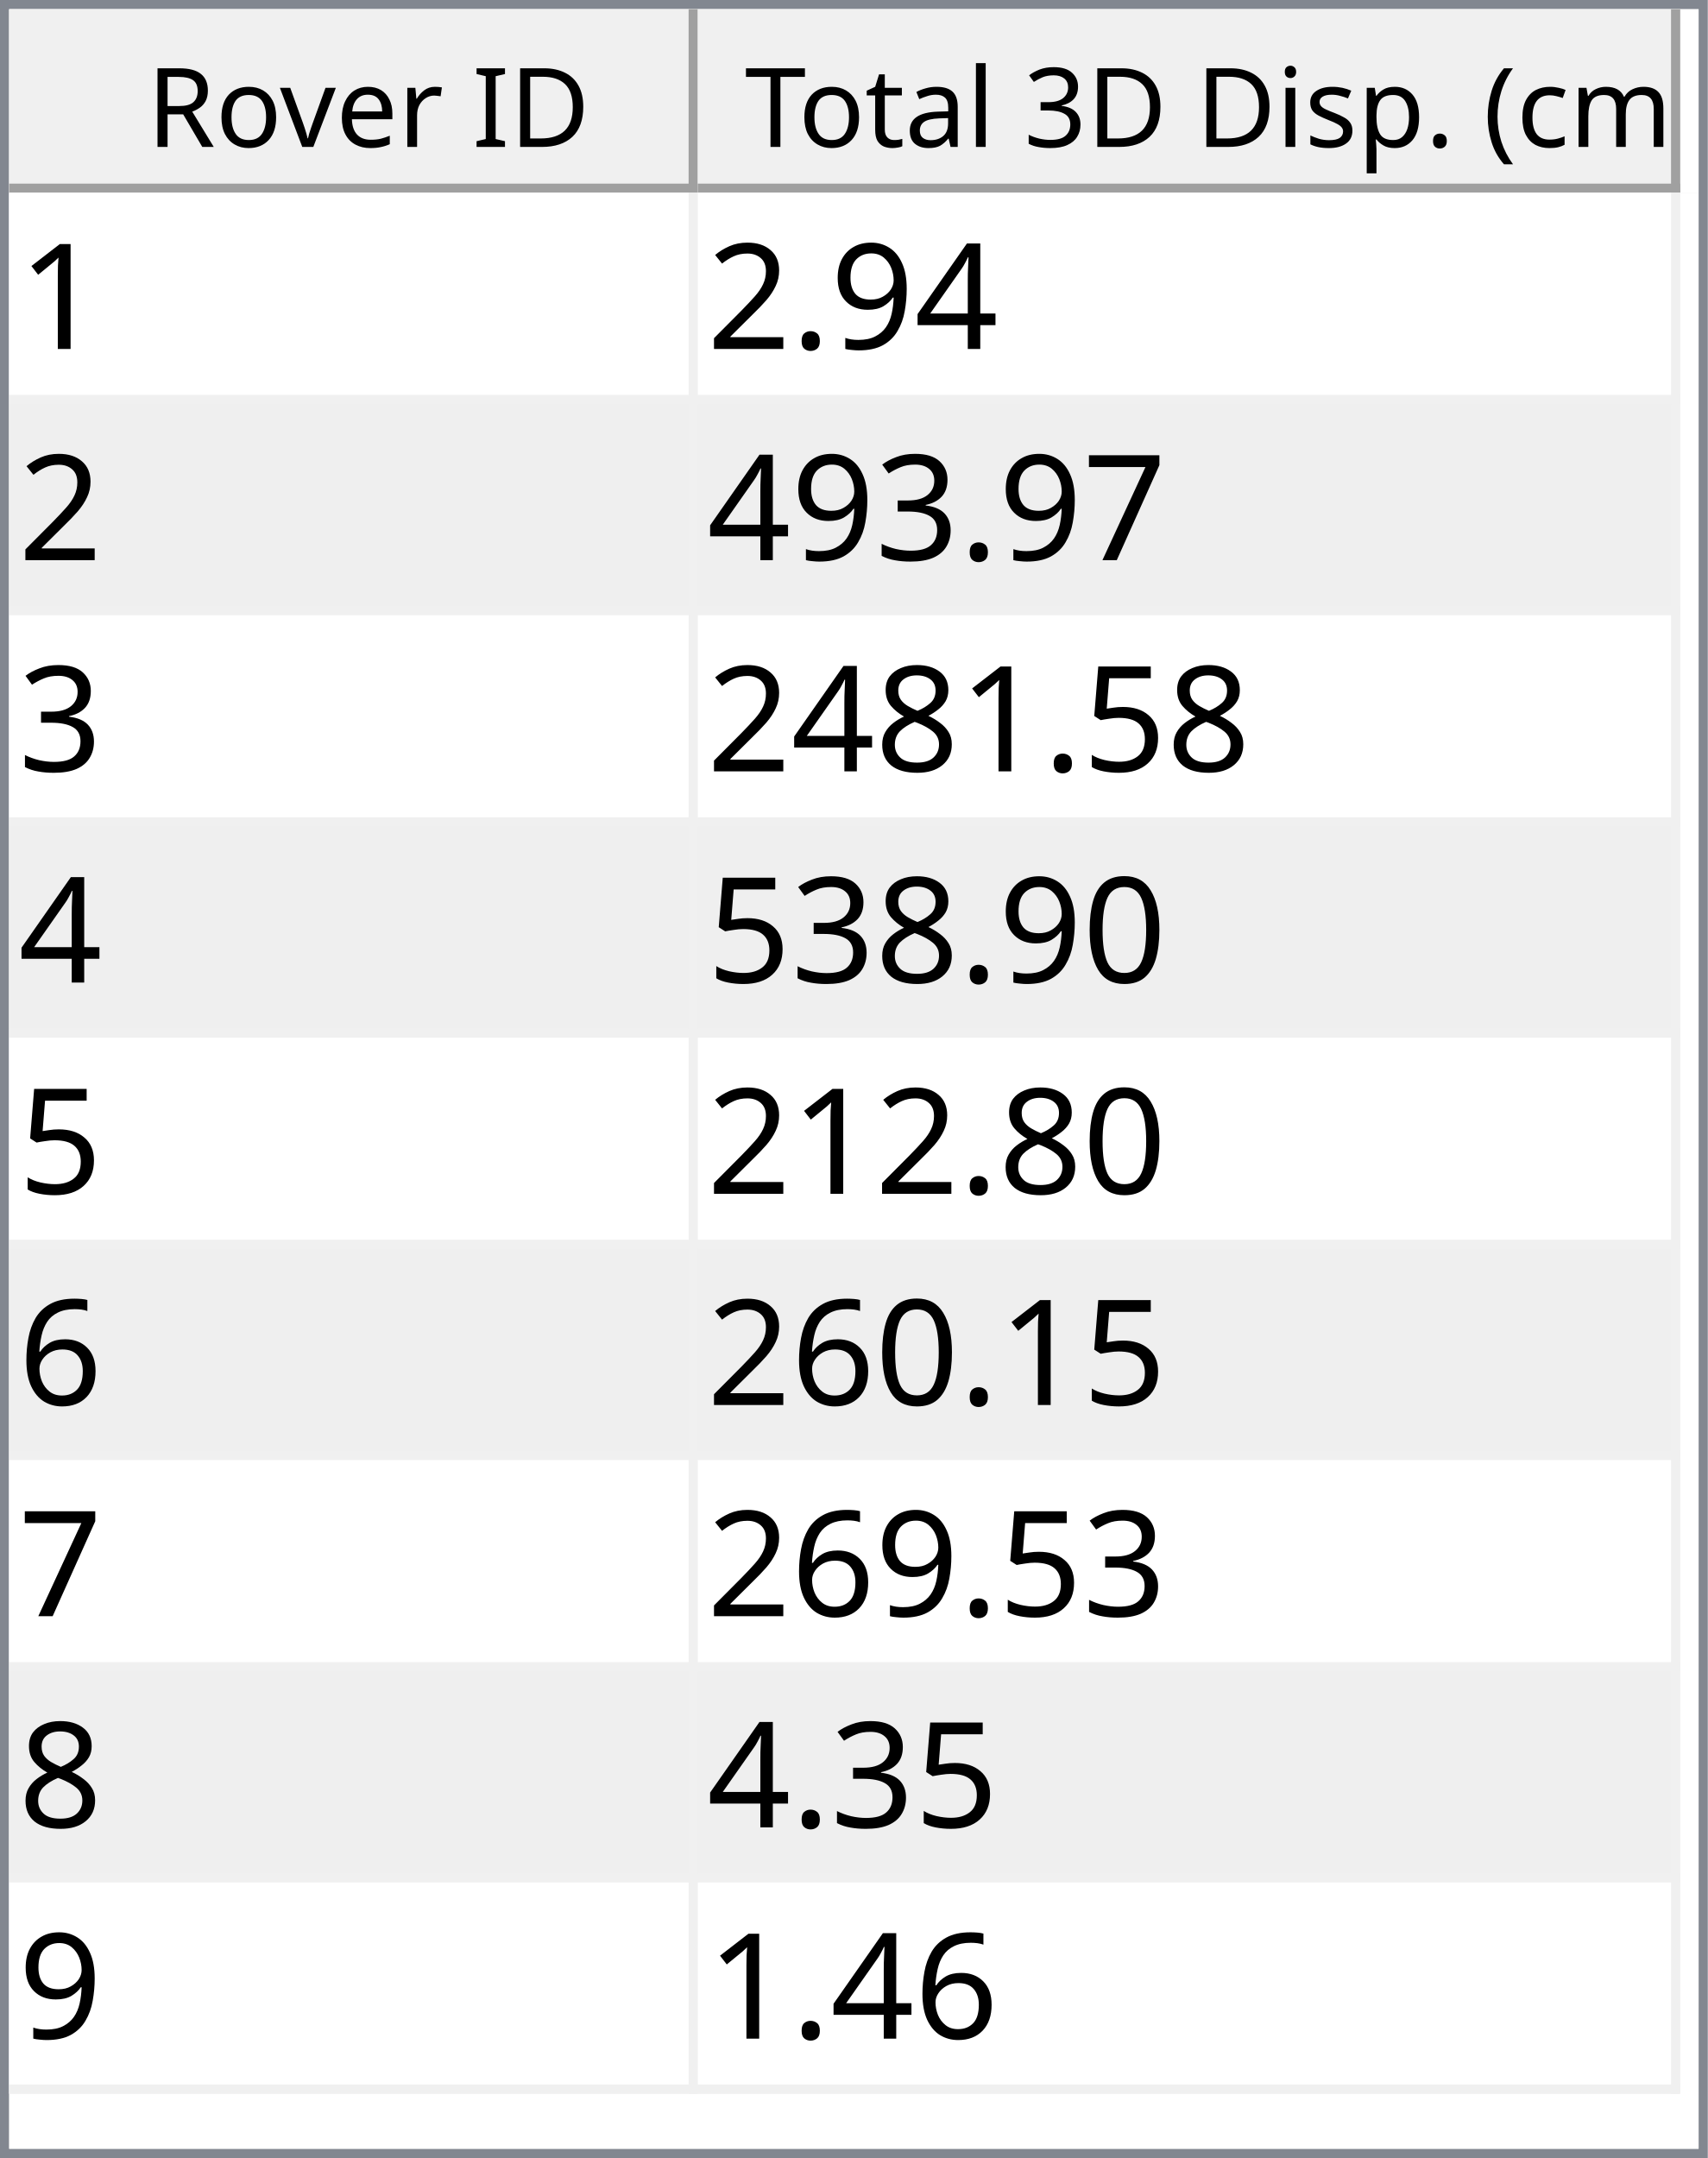
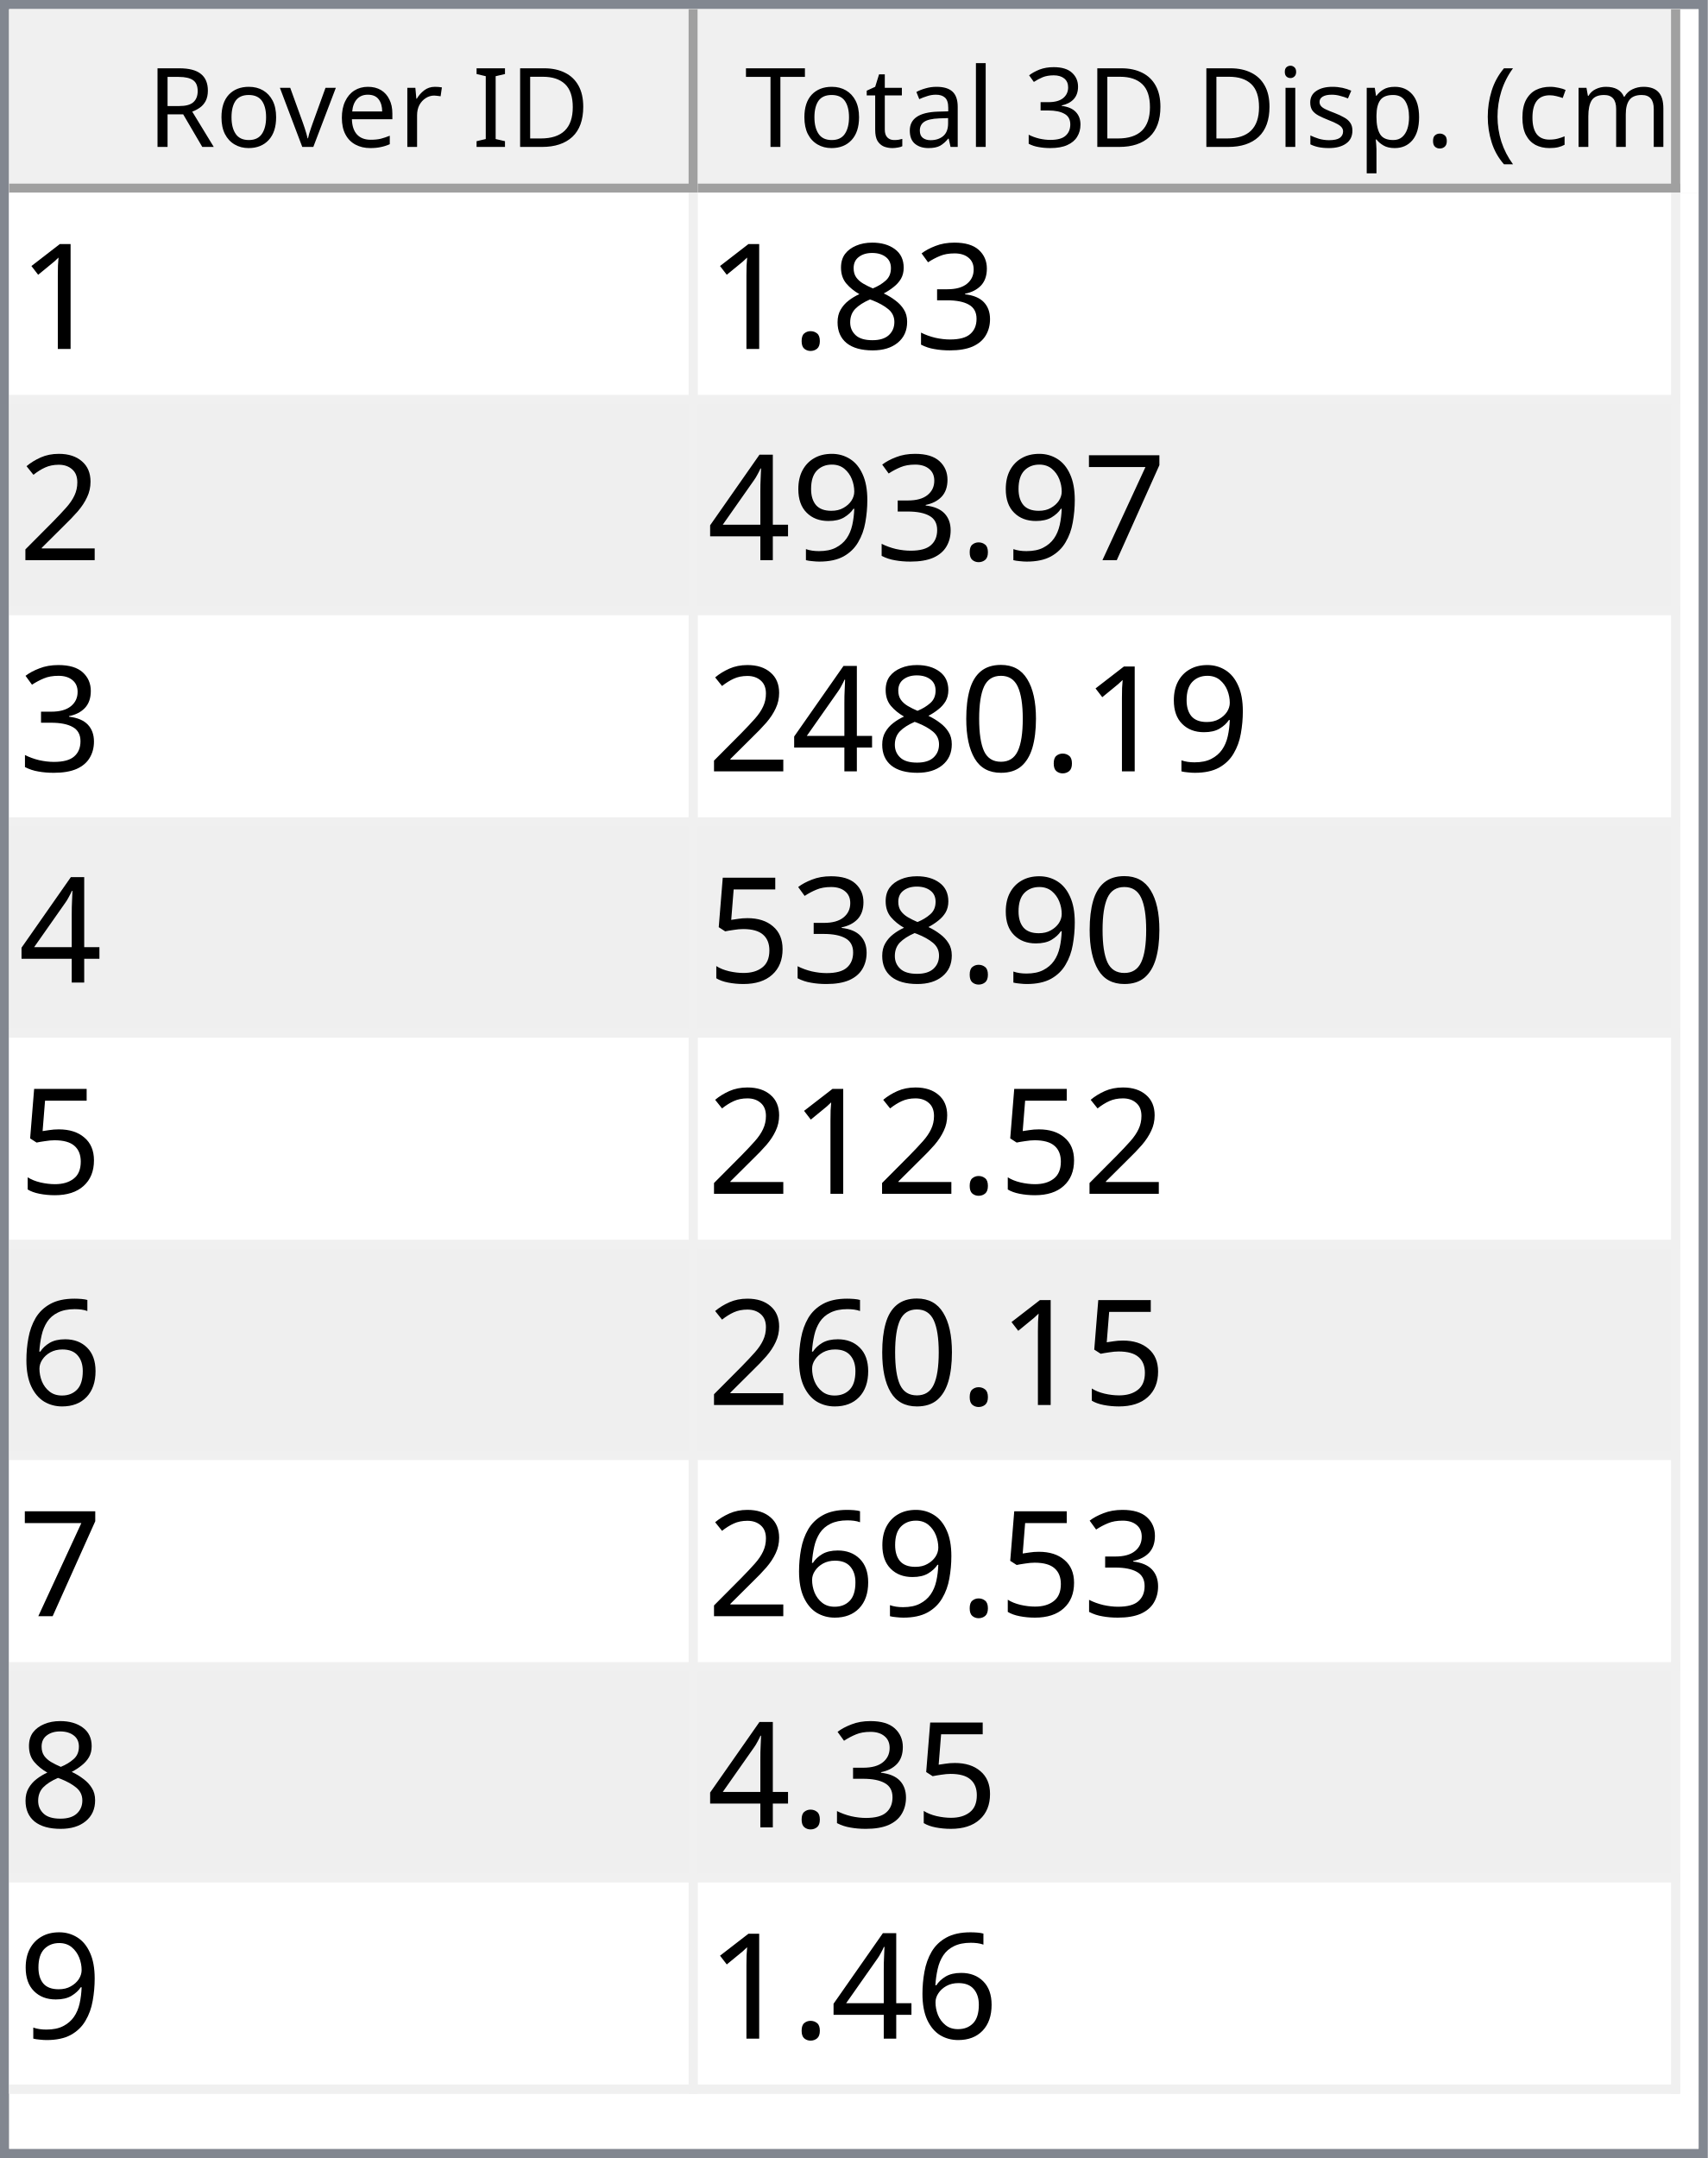
<svg xmlns="http://www.w3.org/2000/svg" style="fill-opacity:1; color-rendering:auto; color-interpolation:auto; text-rendering:auto; stroke:black; stroke-linecap:square; stroke-miterlimit:10; shape-rendering:auto; stroke-opacity:1; fill:black; stroke-dasharray:none; font-weight:normal; stroke-width:1; font-family:'Dialog'; font-style:normal; stroke-linejoin:miter; font-size:12px; stroke-dashoffset:0; image-rendering:auto;" width="186" height="235">
  <defs id="genericDefs" />
  <g>
    <defs id="defs1">
      <clipPath clipPathUnits="userSpaceOnUse" id="clipPath1">
        <path d="M0 0 L186 0 L186 235 L0 235 L0 0 Z" />
      </clipPath>
      <clipPath clipPathUnits="userSpaceOnUse" id="clipPath2">
        <path d="M0 0 L0 235 L186 235 L186 0 Z" />
      </clipPath>
      <clipPath clipPathUnits="userSpaceOnUse" id="clipPath3">
        <path d="M0 0 L0 20 L184 20 L184 0 Z" />
      </clipPath>
      <clipPath clipPathUnits="userSpaceOnUse" id="clipPath4">
        <path d="M0 0 L0 20 L75 20 L75 0 Z" />
      </clipPath>
      <clipPath clipPathUnits="userSpaceOnUse" id="clipPath5">
        <path d="M1 1 L1 19 L74 19 L74 1 Z" />
      </clipPath>
      <clipPath clipPathUnits="userSpaceOnUse" id="clipPath6">
        <path d="M0 0 L0 18 L73 18 L73 0 Z" />
      </clipPath>
      <clipPath clipPathUnits="userSpaceOnUse" id="clipPath7">
        <path d="M-0.5 -0.5 L-0.5 19.5 L74.5 19.5 L74.5 -0.5 Z" />
      </clipPath>
      <clipPath clipPathUnits="userSpaceOnUse" id="clipPath8">
        <path d="M0 0 L0 20 L107 20 L107 0 Z" />
      </clipPath>
      <clipPath clipPathUnits="userSpaceOnUse" id="clipPath9">
        <path d="M1 1 L1 19 L106 19 L106 1 Z" />
      </clipPath>
      <clipPath clipPathUnits="userSpaceOnUse" id="clipPath10">
        <path d="M0 0 L0 18 L105 18 L105 0 Z" />
      </clipPath>
      <clipPath clipPathUnits="userSpaceOnUse" id="clipPath11">
        <path d="M-0.5 -0.5 L-0.5 19.5 L106.5 19.5 L106.5 -0.5 Z" />
      </clipPath>
      <clipPath clipPathUnits="userSpaceOnUse" id="clipPath12">
        <path d="M0 0 L0 213 L184 213 L184 0 Z" />
      </clipPath>
      <clipPath clipPathUnits="userSpaceOnUse" id="clipPath13">
        <path d="M0 0 L0 207 L182 207 L182 0 Z" />
      </clipPath>
      <clipPath clipPathUnits="userSpaceOnUse" id="clipPath14">
        <path d="M-0.5 -0.5 L-0.5 206.5 L181.5 206.5 L181.5 -0.5 Z" />
      </clipPath>
      <clipPath clipPathUnits="userSpaceOnUse" id="clipPath15">
        <path d="M0 0 L0 22 L74 22 L74 0 Z" />
      </clipPath>
      <clipPath clipPathUnits="userSpaceOnUse" id="clipPath16">
        <path d="M0 0 L0 22 L106 22 L106 0 Z" />
      </clipPath>
      <font horiz-adv-x="64.551" id="font1">
        <font-face ascent="107.91" descent="25.098" units-per-em="100" style="font-style:normal; font-family:Segoe UI; font-weight:normal;" />
        <missing-glyph horiz-adv-x="64.551" d="M8.109 0 L8.109 68.266 L56.453 68.266 L56.453 0 L8.109 0 ZM15.328 7.234 L49.219 7.234 L49.219 61.031 L15.328 61.031 L15.328 7.234 Z" />
        <glyph unicode="D" horiz-adv-x="70.117" d="M9.188 0 L9.188 70.016 L28.516 70.016 Q65.531 70.016 65.531 35.891 Q65.531 19.672 55.25 9.836 Q44.969 0 27.734 0 L9.188 0 ZM17.391 62.594 L17.391 7.422 L27.828 7.422 Q41.609 7.422 49.273 14.797 Q56.938 22.172 56.938 35.688 Q56.938 62.594 28.328 62.594 L17.391 62.594 Z" />
        <glyph unicode="I" horiz-adv-x="26.611" d="M17.391 0 L9.188 0 L9.188 70.016 L17.391 70.016 L17.391 0 Z" />
        <glyph unicode=" " horiz-adv-x="27.393" d="" />
        <glyph unicode="r" horiz-adv-x="34.766" d="M34.188 41.891 Q32.078 43.5 28.125 43.5 Q23 43.5 19.555 38.672 Q16.109 33.844 16.109 25.484 L16.109 0 L8.109 0 L8.109 50 L16.109 50 L16.109 39.703 L16.312 39.703 Q18.016 44.969 21.531 47.922 Q25.047 50.875 29.391 50.875 Q32.516 50.875 34.188 50.203 L34.188 41.891 Z" />
        <glyph unicode="e" horiz-adv-x="52.295" d="M48.297 23 L12.984 23 Q13.188 14.656 17.484 10.109 Q21.781 5.562 29.297 5.562 Q37.75 5.562 44.828 11.141 L44.828 3.609 Q38.234 -1.172 27.391 -1.172 Q16.797 -1.172 10.742 5.641 Q4.688 12.453 4.688 24.812 Q4.688 36.469 11.305 43.82 Q17.922 51.172 27.734 51.172 Q37.547 51.172 42.922 44.828 Q48.297 38.484 48.297 27.203 L48.297 23 ZM40.094 29.781 Q40.047 36.719 36.75 40.578 Q33.453 44.438 27.594 44.438 Q21.922 44.438 17.969 40.383 Q14.016 36.328 13.094 29.781 L40.094 29.781 Z" />
        <glyph unicode="v" horiz-adv-x="47.9" d="M47.406 50 L27.484 0 L19.625 0 L0.688 50 L9.469 50 L22.172 13.672 Q23.578 9.672 23.922 6.688 L24.125 6.688 Q24.609 10.453 25.688 13.484 L38.969 50 L47.406 50 Z" />
        <glyph unicode="o" horiz-adv-x="58.594" d="M29 -1.172 Q17.922 -1.172 11.305 5.836 Q4.688 12.844 4.688 24.422 Q4.688 37.016 11.57 44.094 Q18.453 51.172 30.172 51.172 Q41.359 51.172 47.633 44.289 Q53.906 37.406 53.906 25.203 Q53.906 13.234 47.141 6.031 Q40.375 -1.172 29 -1.172 ZM29.594 44.438 Q21.875 44.438 17.383 39.188 Q12.891 33.938 12.891 24.703 Q12.891 15.828 17.43 10.695 Q21.969 5.562 29.594 5.562 Q37.359 5.562 41.531 10.594 Q45.703 15.625 45.703 24.906 Q45.703 34.281 41.531 39.359 Q37.359 44.438 29.594 44.438 Z" />
        <glyph unicode="R" horiz-adv-x="59.814" d="M59.375 0 L49.609 0 L37.891 19.625 Q36.281 22.359 34.766 24.289 Q33.25 26.219 31.664 27.438 Q30.078 28.656 28.25 29.219 Q26.422 29.781 24.125 29.781 L17.391 29.781 L17.391 0 L9.188 0 L9.188 70.016 L30.078 70.016 Q34.672 70.016 38.555 68.867 Q42.438 67.719 45.289 65.375 Q48.141 63.031 49.758 59.547 Q51.375 56.062 51.375 51.375 Q51.375 47.703 50.273 44.656 Q49.172 41.609 47.148 39.211 Q45.125 36.812 42.266 35.133 Q39.406 33.453 35.844 32.516 L35.844 32.328 Q37.594 31.547 38.891 30.547 Q40.188 29.547 41.359 28.18 Q42.531 26.812 43.68 25.078 Q44.828 23.344 46.234 21.047 L59.375 0 ZM17.391 62.594 L17.391 37.203 L28.516 37.203 Q31.594 37.203 34.203 38.133 Q36.812 39.062 38.719 40.797 Q40.625 42.531 41.703 45.047 Q42.781 47.562 42.781 50.688 Q42.781 56.297 39.141 59.445 Q35.5 62.594 28.609 62.594 L17.391 62.594 Z" />
        <glyph unicode=")" horiz-adv-x="30.176" d="M8.297 -15.922 L1.172 -15.922 Q16.406 2.344 16.406 26.812 Q16.406 51.469 1.078 70.016 L8.297 70.016 Q23.531 52.156 23.531 26.703 Q23.531 1.375 8.297 -15.922 Z" />
        <glyph unicode="m" horiz-adv-x="86.133" d="M79.109 0 L71.094 0 L71.094 28.719 Q71.094 37.016 68.531 40.727 Q65.969 44.438 59.906 44.438 Q54.781 44.438 51.195 39.75 Q47.609 35.062 47.609 28.516 L47.609 0 L39.594 0 L39.594 29.688 Q39.594 44.438 28.219 44.438 Q22.953 44.438 19.531 40.016 Q16.109 35.594 16.109 28.516 L16.109 0 L8.109 0 L8.109 50 L16.109 50 L16.109 42.094 L16.312 42.094 Q21.625 51.172 31.844 51.172 Q36.969 51.172 40.773 48.312 Q44.578 45.453 46 40.828 Q51.562 51.172 62.594 51.172 Q79.109 51.172 79.109 30.812 L79.109 0 Z" />
        <glyph unicode="c" horiz-adv-x="46.191" d="M42.188 2.297 Q36.422 -1.172 28.516 -1.172 Q17.828 -1.172 11.258 5.789 Q4.688 12.75 4.688 23.828 Q4.688 36.188 11.766 43.68 Q18.844 51.172 30.672 51.172 Q37.25 51.172 42.281 48.734 L42.281 40.531 Q36.719 44.438 30.375 44.438 Q22.703 44.438 17.797 38.945 Q12.891 33.453 12.891 24.516 Q12.891 15.719 17.508 10.641 Q22.125 5.562 29.891 5.562 Q36.422 5.562 42.188 9.906 L42.188 2.297 Z" />
        <glyph unicode="(" horiz-adv-x="30.176" d="M29.109 -15.922 L21.969 -15.922 Q6.844 1.375 6.844 26.703 Q6.844 52.156 21.969 70.016 L29.203 70.016 Q13.875 51.469 13.875 26.812 Q13.875 2.344 29.109 -15.922 Z" />
        <glyph unicode="." horiz-adv-x="21.68" d="M10.891 -1.078 Q8.641 -1.078 7.055 0.539 Q5.469 2.156 5.469 4.391 Q5.469 6.641 7.055 8.273 Q8.641 9.906 10.891 9.906 Q13.188 9.906 14.797 8.273 Q16.406 6.641 16.406 4.391 Q16.406 2.156 14.797 0.539 Q13.188 -1.078 10.891 -1.078 Z" />
        <glyph unicode="p" horiz-adv-x="58.789" d="M16.312 7.234 L16.109 7.234 L16.109 -23 L8.109 -23 L8.109 50 L16.109 50 L16.109 41.219 L16.312 41.219 Q22.219 51.172 33.594 51.172 Q43.266 51.172 48.688 44.461 Q54.109 37.75 54.109 26.469 Q54.109 13.922 48 6.375 Q41.891 -1.172 31.297 -1.172 Q21.578 -1.172 16.312 7.234 ZM16.109 27.391 L16.109 20.406 Q16.109 14.203 20.141 9.883 Q24.172 5.562 30.375 5.562 Q37.641 5.562 41.773 11.133 Q45.906 16.703 45.906 26.609 Q45.906 34.969 42.047 39.703 Q38.188 44.438 31.594 44.438 Q24.609 44.438 20.359 39.578 Q16.109 34.719 16.109 27.391 Z" />
        <glyph unicode="s" horiz-adv-x="42.432" d="M5.078 1.812 L5.078 10.406 Q11.625 5.562 19.484 5.562 Q30.031 5.562 30.031 12.594 Q30.031 14.594 29.125 15.992 Q28.219 17.391 26.68 18.461 Q25.141 19.531 23.07 20.383 Q21 21.234 18.609 22.172 Q15.281 23.484 12.766 24.828 Q10.25 26.172 8.57 27.859 Q6.891 29.547 6.031 31.695 Q5.172 33.844 5.172 36.719 Q5.172 40.234 6.789 42.945 Q8.406 45.656 11.086 47.484 Q13.766 49.312 17.211 50.242 Q20.656 51.172 24.312 51.172 Q30.812 51.172 35.938 48.922 L35.938 40.828 Q30.422 44.438 23.25 44.438 Q21 44.438 19.195 43.922 Q17.391 43.406 16.094 42.477 Q14.797 41.547 14.086 40.258 Q13.375 38.969 13.375 37.406 Q13.375 35.453 14.086 34.133 Q14.797 32.812 16.164 31.789 Q17.531 30.766 19.484 29.938 Q21.438 29.109 23.922 28.125 Q27.25 26.859 29.883 25.516 Q32.516 24.172 34.375 22.484 Q36.234 20.797 37.234 18.602 Q38.234 16.406 38.234 13.375 Q38.234 9.672 36.602 6.938 Q34.969 4.203 32.234 2.398 Q29.5 0.594 25.93 -0.289 Q22.359 -1.172 18.453 -1.172 Q10.75 -1.172 5.078 1.812 Z" />
        <glyph unicode="i" horiz-adv-x="24.219" d="M12.203 62.703 Q10.062 62.703 8.547 64.164 Q7.031 65.625 7.031 67.875 Q7.031 70.125 8.547 71.609 Q10.062 73.094 12.203 73.094 Q14.406 73.094 15.945 71.609 Q17.484 70.125 17.484 67.875 Q17.484 65.719 15.945 64.211 Q14.406 62.703 12.203 62.703 ZM16.109 0 L8.109 0 L8.109 50 L16.109 50 L16.109 0 Z" />
        <glyph unicode="3" horiz-adv-x="53.906" d="M46.531 19.828 Q46.531 15.094 44.75 11.211 Q42.969 7.328 39.719 4.57 Q36.469 1.812 31.93 0.297 Q27.391 -1.219 21.922 -1.219 Q11.922 -1.219 6 2.594 L6 11.188 Q13.094 5.609 22.219 5.609 Q25.875 5.609 28.828 6.539 Q31.781 7.469 33.906 9.227 Q36.031 10.984 37.18 13.477 Q38.328 15.969 38.328 19.094 Q38.328 32.812 18.797 32.812 L12.984 32.812 L12.984 39.594 L18.5 39.594 Q35.797 39.594 35.797 52.484 Q35.797 64.406 22.609 64.406 Q15.188 64.406 8.688 59.422 L8.688 67.188 Q15.375 71.188 24.609 71.188 Q29 71.188 32.57 69.969 Q36.141 68.75 38.68 66.555 Q41.219 64.359 42.609 61.281 Q44 58.203 44 54.5 Q44 40.672 30.031 36.719 L30.031 36.531 Q33.594 36.141 36.625 34.797 Q39.656 33.453 41.852 31.305 Q44.047 29.156 45.289 26.25 Q46.531 23.344 46.531 19.828 Z" />
        <glyph unicode="l" horiz-adv-x="24.219" d="M16.109 0 L8.109 0 L8.109 74.031 L16.109 74.031 L16.109 0 Z" />
        <glyph unicode="a" horiz-adv-x="50.879" d="M43.891 0 L35.891 0 L35.891 7.812 L35.688 7.812 Q30.469 -1.172 20.312 -1.172 Q12.844 -1.172 8.617 2.781 Q4.391 6.734 4.391 13.281 Q4.391 27.297 20.906 29.594 L35.891 31.688 Q35.891 44.438 25.594 44.438 Q16.547 44.438 9.281 38.281 L9.281 46.484 Q16.656 51.172 26.266 51.172 Q43.891 51.172 43.891 32.516 L43.891 0 ZM35.891 25.297 L23.828 23.641 Q18.266 22.859 15.43 20.875 Q12.594 18.891 12.594 13.875 Q12.594 10.203 15.211 7.883 Q17.828 5.562 22.172 5.562 Q28.125 5.562 32.008 9.742 Q35.891 13.922 35.891 20.312 L35.891 25.297 Z" />
        <glyph unicode="t" horiz-adv-x="33.887" d="M31.297 0.484 Q28.469 -1.078 23.828 -1.078 Q10.688 -1.078 10.688 13.578 L10.688 43.172 L2.094 43.172 L2.094 50 L10.688 50 L10.688 62.203 L18.703 64.797 L18.703 50 L31.297 50 L31.297 43.172 L18.703 43.172 L18.703 14.984 Q18.703 9.969 20.414 7.82 Q22.125 5.672 26.078 5.672 Q29.109 5.672 31.297 7.328 L31.297 0.484 Z" />
        <glyph unicode="T" horiz-adv-x="52.393" d="M50.594 62.594 L30.375 62.594 L30.375 0 L22.172 0 L22.172 62.594 L2 62.594 L2 70.016 L50.594 70.016 L50.594 62.594 Z" />
      </font>
      <font horiz-adv-x="75.0" id="font2">
        <font-face ascent="100.537" descent="21.973" units-per-em="100" style="font-style:normal; font-family:sans-serif; font-weight:normal;" />
        <missing-glyph horiz-adv-x="75.0" d="M12.5 0 L12.5 62.5 L62.5 62.5 L62.5 0 L12.5 0 ZM14.062 1.562 L60.938 1.562 L60.938 60.938 L14.062 60.938 L14.062 1.562 Z" />
        <glyph unicode="1" horiz-adv-x="55.615" d="M37.25 0 L28.469 0 L28.469 56 Q25.297 52.984 20.141 49.953 Q14.984 46.922 10.891 45.406 L10.891 53.906 Q18.266 57.375 23.781 62.305 Q29.297 67.234 31.594 71.875 L37.25 71.875 L37.25 0 Z" />
-         <glyph unicode="4" horiz-adv-x="55.615" d="M32.328 0 L32.328 17.141 L1.266 17.141 L1.266 25.203 L33.938 71.578 L41.109 71.578 L41.109 25.203 L50.781 25.203 L50.781 17.141 L41.109 17.141 L41.109 0 L32.328 0 ZM32.328 25.203 L32.328 57.469 L9.906 25.203 L32.328 25.203 Z" />
-         <glyph unicode="9" horiz-adv-x="55.615" d="M5.469 16.547 L13.922 17.328 Q14.984 11.375 18.016 8.688 Q21.047 6 25.781 6 Q29.828 6 32.883 7.859 Q35.938 9.719 37.891 12.82 Q39.844 15.922 41.164 21.195 Q42.484 26.469 42.484 31.938 Q42.484 32.516 42.438 33.688 Q39.797 29.5 35.234 26.883 Q30.672 24.266 25.344 24.266 Q16.453 24.266 10.305 30.711 Q4.156 37.156 4.156 47.703 Q4.156 58.594 10.578 65.234 Q17 71.875 26.656 71.875 Q33.641 71.875 39.43 68.117 Q45.219 64.359 48.219 57.398 Q51.219 50.438 51.219 37.25 Q51.219 23.531 48.242 15.406 Q45.266 7.281 39.383 3.031 Q33.5 -1.219 25.594 -1.219 Q17.188 -1.219 11.867 3.445 Q6.547 8.109 5.469 16.547 ZM41.453 48.141 Q41.453 55.719 37.43 60.156 Q33.406 64.594 27.734 64.594 Q21.875 64.594 17.531 59.812 Q13.188 55.031 13.188 47.406 Q13.188 40.578 17.312 36.305 Q21.438 32.031 27.484 32.031 Q33.594 32.031 37.523 36.305 Q41.453 40.578 41.453 48.141 Z" />
+         <glyph unicode="3" horiz-adv-x="55.615" d="M4.203 18.891 L12.984 20.062 Q14.5 12.594 18.141 9.297 Q21.781 6 27 6 Q33.203 6 37.477 10.297 Q41.75 14.594 41.75 20.953 Q41.75 27 37.797 30.93 Q33.844 34.859 27.734 34.859 Q25.25 34.859 21.531 33.891 L22.516 41.609 Q23.391 41.5 23.922 41.5 Q29.547 41.5 34.039 44.43 Q38.531 47.359 38.531 53.469 Q38.531 58.297 35.258 61.477 Q31.984 64.656 26.812 64.656 Q21.688 64.656 18.266 61.43 Q14.844 58.203 13.875 51.766 L5.078 53.328 Q6.688 62.156 12.398 67.016 Q18.109 71.875 26.609 71.875 Q32.469 71.875 37.398 69.359 Q42.328 66.844 44.945 62.5 Q47.562 58.156 47.562 53.266 Q47.562 48.641 45.07 44.828 Q42.578 41.016 37.703 38.766 Q44.047 37.312 47.562 32.695 Q51.078 28.078 51.078 21.141 Q51.078 11.766 44.242 5.25 Q37.406 -1.266 26.953 -1.266 Q17.531 -1.266 11.305 4.352 Q5.078 9.969 4.203 18.891 Z" />
+         <glyph unicode="8" horiz-adv-x="55.615" d="M17.672 38.812 Q12.203 40.828 9.57 44.539 Q6.938 48.25 6.938 53.422 Q6.938 61.234 12.555 66.555 Q18.172 71.875 27.484 71.875 Q36.859 71.875 42.578 66.43 Q48.297 60.984 48.297 53.172 Q48.297 48.188 45.68 44.508 Q43.062 40.828 37.75 38.812 Q44.344 36.672 47.781 31.883 Q51.219 27.094 51.219 20.453 Q51.219 11.281 44.727 5.031 Q38.234 -1.219 27.641 -1.219 Q17.047 -1.219 10.547 5.055 Q4.047 11.328 4.047 20.703 Q4.047 27.688 7.594 32.398 Q11.141 37.109 17.672 38.812 ZM15.922 53.719 Q15.922 48.641 19.195 45.414 Q22.469 42.188 27.688 42.188 Q32.766 42.188 36.016 45.383 Q39.266 48.578 39.266 53.219 Q39.266 58.062 35.914 61.359 Q32.562 64.656 27.594 64.656 Q22.562 64.656 19.242 61.43 Q15.922 58.203 15.922 53.719 ZM13.094 20.656 Q13.094 16.891 14.875 13.375 Q16.656 9.859 20.172 7.93 Q23.688 6 27.734 6 Q34.031 6 38.133 10.055 Q42.234 14.109 42.234 20.359 Q42.234 26.703 38.016 30.859 Q33.797 35.016 27.438 35.016 Q21.234 35.016 17.164 30.914 Q13.094 26.812 13.094 20.656 Z" />
        <glyph unicode="." horiz-adv-x="27.783" d="M9.078 0 L9.078 10.016 L19.094 10.016 L19.094 0 L9.078 0 Z" />
        <glyph unicode="2" horiz-adv-x="55.615" d="M50.344 8.453 L50.344 0 L3.031 0 Q2.938 3.172 4.047 6.109 Q5.859 10.938 9.836 15.625 Q13.812 20.312 21.344 26.469 Q33.016 36.031 37.117 41.625 Q41.219 47.219 41.219 52.203 Q41.219 57.422 37.477 61.008 Q33.734 64.594 27.734 64.594 Q21.391 64.594 17.578 60.789 Q13.766 56.984 13.719 50.25 L4.688 51.172 Q5.609 61.281 11.664 66.578 Q17.719 71.875 27.938 71.875 Q38.234 71.875 44.242 66.164 Q50.25 60.453 50.25 52 Q50.25 47.703 48.492 43.555 Q46.734 39.406 42.656 34.812 Q38.578 30.219 29.109 22.219 Q21.188 15.578 18.945 13.211 Q16.703 10.844 15.234 8.453 L50.344 8.453 Z" />
        <glyph unicode="7" horiz-adv-x="55.615" d="M4.734 62.203 L4.734 70.656 L51.078 70.656 L51.078 63.812 Q44.234 56.547 37.523 44.484 Q30.812 32.422 27.156 19.672 Q24.516 10.688 23.781 0 L14.75 0 Q14.891 8.453 18.062 20.414 Q21.234 32.375 27.172 43.484 Q33.109 54.594 39.797 62.203 L4.734 62.203 Z" />
-         <glyph unicode="3" horiz-adv-x="55.615" d="M4.203 18.891 L12.984 20.062 Q14.5 12.594 18.141 9.297 Q21.781 6 27 6 Q33.203 6 37.477 10.297 Q41.75 14.594 41.75 20.953 Q41.75 27 37.797 30.93 Q33.844 34.859 27.734 34.859 Q25.25 34.859 21.531 33.891 L22.516 41.609 Q23.391 41.5 23.922 41.5 Q29.547 41.5 34.039 44.43 Q38.531 47.359 38.531 53.469 Q38.531 58.297 35.258 61.477 Q31.984 64.656 26.812 64.656 Q21.688 64.656 18.266 61.43 Q14.844 58.203 13.875 51.766 L5.078 53.328 Q6.688 62.156 12.398 67.016 Q18.109 71.875 26.609 71.875 Q32.469 71.875 37.398 69.359 Q42.328 66.844 44.945 62.5 Q47.562 58.156 47.562 53.266 Q47.562 48.641 45.07 44.828 Q42.578 41.016 37.703 38.766 Q44.047 37.312 47.562 32.695 Q51.078 28.078 51.078 21.141 Q51.078 11.766 44.242 5.25 Q37.406 -1.266 26.953 -1.266 Q17.531 -1.266 11.305 4.352 Q5.078 9.969 4.203 18.891 Z" />
+         <glyph unicode="9" horiz-adv-x="55.615" d="M5.469 16.547 L13.922 17.328 Q14.984 11.375 18.016 8.688 Q21.047 6 25.781 6 Q29.828 6 32.883 7.859 Q35.938 9.719 37.891 12.82 Q39.844 15.922 41.164 21.195 Q42.484 26.469 42.484 31.938 Q42.484 32.516 42.438 33.688 Q39.797 29.5 35.234 26.883 Q30.672 24.266 25.344 24.266 Q16.453 24.266 10.305 30.711 Q4.156 37.156 4.156 47.703 Q4.156 58.594 10.578 65.234 Q17 71.875 26.656 71.875 Q33.641 71.875 39.43 68.117 Q45.219 64.359 48.219 57.398 Q51.219 50.438 51.219 37.25 Q51.219 23.531 48.242 15.406 Q45.266 7.281 39.383 3.031 Q33.5 -1.219 25.594 -1.219 Q17.188 -1.219 11.867 3.445 Q6.547 8.109 5.469 16.547 ZM41.453 48.141 Q41.453 55.719 37.43 60.156 Q33.406 64.594 27.734 64.594 Q21.875 64.594 17.531 59.812 Q13.188 55.031 13.188 47.406 Q13.188 40.578 17.312 36.305 Q21.438 32.031 27.484 32.031 Q33.594 32.031 37.523 36.305 Q41.453 40.578 41.453 48.141 Z" />
+         <glyph unicode="4" horiz-adv-x="55.615" d="M32.328 0 L32.328 17.141 L1.266 17.141 L1.266 25.203 L33.938 71.578 L41.109 71.578 L41.109 25.203 L50.781 25.203 L50.781 17.141 L41.109 17.141 L41.109 0 L32.328 0 ZM32.328 25.203 L32.328 57.469 L9.906 25.203 L32.328 25.203 Z" />
+         <glyph unicode="0" horiz-adv-x="55.615" d="M4.156 35.297 Q4.156 48 6.766 55.742 Q9.375 63.484 14.523 67.68 Q19.672 71.875 27.484 71.875 Q33.25 71.875 37.594 69.555 Q41.938 67.234 44.773 62.867 Q47.609 58.5 49.219 52.227 Q50.828 45.953 50.828 35.297 Q50.828 22.703 48.242 14.969 Q45.656 7.234 40.508 3.008 Q35.359 -1.219 27.484 -1.219 Q17.141 -1.219 11.234 6.203 Q4.156 15.141 4.156 35.297 ZM13.188 35.297 Q13.188 17.672 17.312 11.836 Q21.438 6 27.484 6 Q33.547 6 37.672 11.859 Q41.797 17.719 41.797 35.297 Q41.797 52.984 37.672 58.789 Q33.547 64.594 27.391 64.594 Q21.344 64.594 17.719 59.469 Q13.188 52.938 13.188 35.297 Z" />
        <glyph unicode="5" horiz-adv-x="55.615" d="M4.156 18.75 L13.375 19.531 Q14.406 12.797 18.141 9.398 Q21.875 6 27.156 6 Q33.5 6 37.891 10.789 Q42.281 15.578 42.281 23.484 Q42.281 31 38.062 35.352 Q33.844 39.703 27 39.703 Q22.75 39.703 19.336 37.773 Q15.922 35.844 13.969 32.766 L5.719 33.844 L12.641 70.609 L48.25 70.609 L48.25 62.203 L19.672 62.203 L15.828 42.969 Q22.266 47.469 29.344 47.469 Q38.719 47.469 45.164 40.969 Q51.609 34.469 51.609 24.266 Q51.609 14.547 45.953 7.469 Q39.062 -1.219 27.156 -1.219 Q17.391 -1.219 11.211 4.25 Q5.031 9.719 4.156 18.75 Z" />
-         <glyph unicode="8" horiz-adv-x="55.615" d="M17.672 38.812 Q12.203 40.828 9.57 44.539 Q6.938 48.25 6.938 53.422 Q6.938 61.234 12.555 66.555 Q18.172 71.875 27.484 71.875 Q36.859 71.875 42.578 66.43 Q48.297 60.984 48.297 53.172 Q48.297 48.188 45.68 44.508 Q43.062 40.828 37.75 38.812 Q44.344 36.672 47.781 31.883 Q51.219 27.094 51.219 20.453 Q51.219 11.281 44.727 5.031 Q38.234 -1.219 27.641 -1.219 Q17.047 -1.219 10.547 5.055 Q4.047 11.328 4.047 20.703 Q4.047 27.688 7.594 32.398 Q11.141 37.109 17.672 38.812 ZM15.922 53.719 Q15.922 48.641 19.195 45.414 Q22.469 42.188 27.688 42.188 Q32.766 42.188 36.016 45.383 Q39.266 48.578 39.266 53.219 Q39.266 58.062 35.914 61.359 Q32.562 64.656 27.594 64.656 Q22.562 64.656 19.242 61.43 Q15.922 58.203 15.922 53.719 ZM13.094 20.656 Q13.094 16.891 14.875 13.375 Q16.656 9.859 20.172 7.93 Q23.688 6 27.734 6 Q34.031 6 38.133 10.055 Q42.234 14.109 42.234 20.359 Q42.234 26.703 38.016 30.859 Q33.797 35.016 27.438 35.016 Q21.234 35.016 17.164 30.914 Q13.094 26.812 13.094 20.656 Z" />
-         <glyph unicode="0" horiz-adv-x="55.615" d="M4.156 35.297 Q4.156 48 6.766 55.742 Q9.375 63.484 14.523 67.68 Q19.672 71.875 27.484 71.875 Q33.25 71.875 37.594 69.555 Q41.938 67.234 44.773 62.867 Q47.609 58.5 49.219 52.227 Q50.828 45.953 50.828 35.297 Q50.828 22.703 48.242 14.969 Q45.656 7.234 40.508 3.008 Q35.359 -1.219 27.484 -1.219 Q17.141 -1.219 11.234 6.203 Q4.156 15.141 4.156 35.297 ZM13.188 35.297 Q13.188 17.672 17.312 11.836 Q21.438 6 27.484 6 Q33.547 6 37.672 11.859 Q41.797 17.719 41.797 35.297 Q41.797 52.984 37.672 58.789 Q33.547 64.594 27.391 64.594 Q21.344 64.594 17.719 59.469 Q13.188 52.938 13.188 35.297 Z" />
        <glyph unicode="6" horiz-adv-x="55.615" d="M49.75 54.047 L41.016 53.375 Q39.844 58.547 37.703 60.891 Q34.125 64.656 28.906 64.656 Q24.703 64.656 21.531 62.312 Q17.391 59.281 14.992 53.469 Q12.594 47.656 12.5 36.922 Q15.672 41.75 20.266 44.094 Q24.859 46.438 29.891 46.438 Q38.672 46.438 44.852 39.969 Q51.031 33.5 51.031 23.25 Q51.031 16.5 48.125 10.719 Q45.219 4.938 40.141 1.859 Q35.062 -1.219 28.609 -1.219 Q17.625 -1.219 10.695 6.859 Q3.766 14.938 3.766 33.5 Q3.766 54.25 11.422 63.672 Q18.109 71.875 29.438 71.875 Q37.891 71.875 43.289 67.141 Q48.688 62.406 49.75 54.047 ZM13.875 23.188 Q13.875 18.656 15.797 14.508 Q17.719 10.359 21.188 8.18 Q24.656 6 28.469 6 Q34.031 6 38.039 10.492 Q42.047 14.984 42.047 22.703 Q42.047 30.125 38.086 34.398 Q34.125 38.672 28.125 38.672 Q22.172 38.672 18.023 34.398 Q13.875 30.125 13.875 23.188 Z" />
      </font>
    </defs>
    <g style="fill:white; stroke:white;">
      <rect x="0" y="0" width="186" style="clip-path:url(#clipPath1); stroke:none;" height="235" />
    </g>
    <g style="fill:white; text-rendering:optimizeSpeed; color-rendering:optimizeSpeed; image-rendering:optimizeSpeed; shape-rendering:crispEdges; stroke:white; color-interpolation:sRGB;">
      <rect x="0" width="186" height="235" y="0" style="stroke:none;" />
      <path style="stroke:none;" d="M0 235 L186 235 L186 0 L0 0 Z" />
    </g>
    <g style="fill:rgb(240,240,240); font-family:'Segoe UI'; stroke:rgb(240,240,240);">
      <rect x="0" y="0" width="186" style="clip-path:url(#clipPath2); stroke:none;" height="235" />
    </g>
    <g style="fill:rgb(130,135,144); font-family:'Segoe UI'; stroke:rgb(130,135,144);">
      <path d="M0 0 L186 0 L186 235 L0 235 L0 0 ZM1 1 L185 1 L185 234 L1 234 L1 1 Z" style="fill-rule:evenodd; clip-path:url(#clipPath2); stroke:none;" />
    </g>
    <g style="fill:white; font-family:'Segoe UI'; stroke:white;" transform="translate(1,1)">
      <rect x="0" y="0" width="184" style="clip-path:url(#clipPath3); stroke:none;" height="20" />
    </g>
    <g style="fill:rgb(240,240,240); font-family:'Segoe UI'; stroke:rgb(240,240,240);" transform="translate(1,1)">
      <rect x="0" y="0" width="75" style="clip-path:url(#clipPath4); stroke:none;" height="20" />
    </g>
    <g style="font-family:'Segoe UI';" transform="translate(2,2)">
      <text x="14" xml:space="preserve" y="14" style="clip-path:url(#clipPath6); stroke:none;">Rover ID</text>
    </g>
    <g style="fill:rgb(160,160,160); font-family:'Segoe UI'; stroke:rgb(160,160,160); stroke-linejoin:bevel;" transform="translate(1.5,1.5)">
      <line x1="74" x2="74" y1="0" style="fill:none; clip-path:url(#clipPath7);" y2="19" />
    </g>
    <g style="fill:rgb(160,160,160); font-family:'Segoe UI'; stroke:rgb(160,160,160); stroke-linejoin:bevel;" transform="matrix(1,0,0,1,1,1) translate(0.5,0.5)">
      <line x1="0" x2="74" y1="19" style="fill:none; clip-path:url(#clipPath7);" y2="19" />
    </g>
    <g style="fill:rgb(240,240,240); font-family:'Segoe UI'; stroke:rgb(240,240,240);" transform="translate(76,1)">
      <rect x="0" y="0" width="107" style="clip-path:url(#clipPath8); stroke:none;" height="20" />
    </g>
    <g style="font-family:'Segoe UI';" transform="translate(77,2)">
      <text x="1" xml:space="preserve" y="14" style="clip-path:url(#clipPath10); stroke:none;"> Total 3D Disp. (cm)</text>
    </g>
    <g style="fill:rgb(160,160,160); font-family:'Segoe UI'; stroke:rgb(160,160,160); stroke-linejoin:bevel;" transform="translate(76.5,1.5)">
      <line x1="106" x2="106" y1="0" style="fill:none; clip-path:url(#clipPath11);" y2="19" />
    </g>
    <g style="fill:rgb(160,160,160); font-family:'Segoe UI'; stroke:rgb(160,160,160); stroke-linejoin:bevel;" transform="matrix(1,0,0,1,76,1) translate(0.5,0.5)">
      <line x1="0" x2="106" y1="19" style="fill:none; clip-path:url(#clipPath11);" y2="19" />
    </g>
    <g style="fill:white; font-family:'Segoe UI'; stroke:white;" transform="translate(1,21)">
      <rect x="0" y="0" width="184" style="clip-path:url(#clipPath12); stroke:none;" height="213" />
    </g>
    <g style="fill:rgb(240,240,240); font-size:16px; font-family:sans-serif; stroke:rgb(240,240,240);" transform="translate(1,21)">
      <rect x="0" y="0" width="182" style="clip-path:url(#clipPath13); stroke:none;" height="207" />
      <line transform="translate(0.5,0.5)" x1="0" x2="181" y1="22" style="clip-path:url(#clipPath14); fill:none; stroke-linejoin:bevel;" y2="22" />
    </g>
    <g transform="matrix(1,0,0,1,1,21) translate(0.5,0.5)" style="fill:rgb(240,240,240); font-size:16px; font-family:sans-serif; stroke:rgb(240,240,240); stroke-linejoin:bevel;">
      <line x1="0" x2="181" y1="45" style="fill:none; clip-path:url(#clipPath14);" y2="45" />
    </g>
    <g transform="matrix(1,0,0,1,1,21) translate(0.5,0.5)" style="fill:rgb(240,240,240); font-size:16px; font-family:sans-serif; stroke:rgb(240,240,240); stroke-linejoin:bevel;">
      <line x1="0" x2="181" y1="68" style="fill:none; clip-path:url(#clipPath14);" y2="68" />
    </g>
    <g transform="matrix(1,0,0,1,1,21) translate(0.5,0.5)" style="fill:rgb(240,240,240); font-size:16px; font-family:sans-serif; stroke:rgb(240,240,240); stroke-linejoin:bevel;">
      <line x1="0" x2="181" y1="91" style="fill:none; clip-path:url(#clipPath14);" y2="91" />
    </g>
    <g transform="matrix(1,0,0,1,1,21) translate(0.5,0.5)" style="fill:rgb(240,240,240); font-size:16px; font-family:sans-serif; stroke:rgb(240,240,240); stroke-linejoin:bevel;">
      <line x1="0" x2="181" y1="114" style="fill:none; clip-path:url(#clipPath14);" y2="114" />
    </g>
    <g transform="matrix(1,0,0,1,1,21) translate(0.5,0.5)" style="fill:rgb(240,240,240); font-size:16px; font-family:sans-serif; stroke:rgb(240,240,240); stroke-linejoin:bevel;">
      <line x1="0" x2="181" y1="137" style="fill:none; clip-path:url(#clipPath14);" y2="137" />
    </g>
    <g transform="matrix(1,0,0,1,1,21) translate(0.5,0.5)" style="fill:rgb(240,240,240); font-size:16px; font-family:sans-serif; stroke:rgb(240,240,240); stroke-linejoin:bevel;">
      <line x1="0" x2="181" y1="160" style="fill:none; clip-path:url(#clipPath14);" y2="160" />
    </g>
    <g transform="matrix(1,0,0,1,1,21) translate(0.5,0.5)" style="fill:rgb(240,240,240); font-size:16px; font-family:sans-serif; stroke:rgb(240,240,240); stroke-linejoin:bevel;">
      <line x1="0" x2="181" y1="183" style="fill:none; clip-path:url(#clipPath14);" y2="183" />
    </g>
    <g transform="matrix(1,0,0,1,1,21) translate(0.5,0.5)" style="fill:rgb(240,240,240); font-size:16px; font-family:sans-serif; stroke:rgb(240,240,240); stroke-linejoin:bevel;">
      <line x1="0" x2="181" y1="206" style="fill:none; clip-path:url(#clipPath14);" y2="206" />
    </g>
    <g transform="matrix(1,0,0,1,1,21) translate(0.5,0.5)" style="fill:rgb(240,240,240); font-size:16px; font-family:sans-serif; stroke:rgb(240,240,240); stroke-linejoin:bevel;">
      <line x1="74" x2="74" y1="0" style="fill:none; clip-path:url(#clipPath14);" y2="206" />
    </g>
    <g transform="matrix(1,0,0,1,1,21) translate(0.5,0.5)" style="fill:rgb(240,240,240); font-size:16px; font-family:sans-serif; stroke:rgb(240,240,240); stroke-linejoin:bevel;">
      <line x1="181" x2="181" y1="0" style="fill:none; clip-path:url(#clipPath14);" y2="206" />
    </g>
    <g style="fill:white; font-size:16px; font-family:sans-serif; stroke:white;" transform="matrix(1,0,0,1,1,21)">
      <rect x="0" y="0" width="74" style="clip-path:url(#clipPath15); stroke:none;" height="22" />
      <text x="1" y="17" style="fill:black; clip-path:url(#clipPath15); stroke:none;" xml:space="preserve">1</text>
    </g>
    <g style="fill:white; font-size:16px; font-family:sans-serif; stroke:white;" transform="matrix(1,0,0,1,1,21) translate(75,0)">
      <rect x="0" y="0" width="106" style="clip-path:url(#clipPath16); stroke:none;" height="22" />
-       <text x="1" y="17" style="fill:black; clip-path:url(#clipPath16); stroke:none;" xml:space="preserve">2.94</text>
+       <text x="1" y="17" style="fill:black; clip-path:url(#clipPath16); stroke:none;" xml:space="preserve">1.83</text>
    </g>
    <g style="fill:rgb(239,239,239); font-size:16px; font-family:sans-serif; stroke:rgb(239,239,239);" transform="matrix(1,0,0,1,1,21) translate(0,23)">
      <rect x="0" y="0" width="74" style="clip-path:url(#clipPath15); stroke:none;" height="22" />
      <text x="1" y="17" style="fill:black; clip-path:url(#clipPath15); stroke:none;" xml:space="preserve">2</text>
    </g>
    <g style="fill:rgb(239,239,239); font-size:16px; font-family:sans-serif; stroke:rgb(239,239,239);" transform="matrix(1,0,0,1,1,21) translate(75,23)">
      <rect x="0" y="0" width="106" style="clip-path:url(#clipPath16); stroke:none;" height="22" />
      <text x="1" y="17" style="fill:black; clip-path:url(#clipPath16); stroke:none;" xml:space="preserve">493.97</text>
    </g>
    <g style="fill:white; font-size:16px; font-family:sans-serif; stroke:white;" transform="matrix(1,0,0,1,1,21) translate(0,46)">
      <rect x="0" y="0" width="74" style="clip-path:url(#clipPath15); stroke:none;" height="22" />
      <text x="1" y="17" style="fill:black; clip-path:url(#clipPath15); stroke:none;" xml:space="preserve">3</text>
    </g>
    <g style="fill:white; font-size:16px; font-family:sans-serif; stroke:white;" transform="matrix(1,0,0,1,1,21) translate(75,46)">
      <rect x="0" y="0" width="106" style="clip-path:url(#clipPath16); stroke:none;" height="22" />
-       <text x="1" y="17" style="fill:black; clip-path:url(#clipPath16); stroke:none;" xml:space="preserve">2481.58</text>
+       <text x="1" y="17" style="fill:black; clip-path:url(#clipPath16); stroke:none;" xml:space="preserve">2480.19</text>
    </g>
    <g style="fill:rgb(239,239,239); font-size:16px; font-family:sans-serif; stroke:rgb(239,239,239);" transform="matrix(1,0,0,1,1,21) translate(0,69)">
      <rect x="0" y="0" width="74" style="clip-path:url(#clipPath15); stroke:none;" height="22" />
      <text x="1" y="17" style="fill:black; clip-path:url(#clipPath15); stroke:none;" xml:space="preserve">4</text>
    </g>
    <g style="fill:rgb(239,239,239); font-size:16px; font-family:sans-serif; stroke:rgb(239,239,239);" transform="matrix(1,0,0,1,1,21) translate(75,69)">
      <rect x="0" y="0" width="106" style="clip-path:url(#clipPath16); stroke:none;" height="22" />
      <text x="1" y="17" style="fill:black; clip-path:url(#clipPath16); stroke:none;" xml:space="preserve">538.90</text>
    </g>
    <g style="fill:white; font-size:16px; font-family:sans-serif; stroke:white;" transform="matrix(1,0,0,1,1,21) translate(0,92)">
      <rect x="0" y="0" width="74" style="clip-path:url(#clipPath15); stroke:none;" height="22" />
      <text x="1" y="17" style="fill:black; clip-path:url(#clipPath15); stroke:none;" xml:space="preserve">5</text>
    </g>
    <g style="fill:white; font-size:16px; font-family:sans-serif; stroke:white;" transform="matrix(1,0,0,1,1,21) translate(75,92)">
      <rect x="0" y="0" width="106" style="clip-path:url(#clipPath16); stroke:none;" height="22" />
-       <text x="1" y="17" style="fill:black; clip-path:url(#clipPath16); stroke:none;" xml:space="preserve">212.80</text>
+       <text x="1" y="17" style="fill:black; clip-path:url(#clipPath16); stroke:none;" xml:space="preserve">212.52</text>
    </g>
    <g style="fill:rgb(239,239,239); font-size:16px; font-family:sans-serif; stroke:rgb(239,239,239);" transform="matrix(1,0,0,1,1,21) translate(0,115)">
      <rect x="0" y="0" width="74" style="clip-path:url(#clipPath15); stroke:none;" height="22" />
      <text x="1" y="17" style="fill:black; clip-path:url(#clipPath15); stroke:none;" xml:space="preserve">6</text>
    </g>
    <g style="fill:rgb(239,239,239); font-size:16px; font-family:sans-serif; stroke:rgb(239,239,239);" transform="matrix(1,0,0,1,1,21) translate(75,115)">
      <rect x="0" y="0" width="106" style="clip-path:url(#clipPath16); stroke:none;" height="22" />
      <text x="1" y="17" style="fill:black; clip-path:url(#clipPath16); stroke:none;" xml:space="preserve">260.15</text>
    </g>
    <g style="fill:white; font-size:16px; font-family:sans-serif; stroke:white;" transform="matrix(1,0,0,1,1,21) translate(0,138)">
      <rect x="0" y="0" width="74" style="clip-path:url(#clipPath15); stroke:none;" height="22" />
      <text x="1" y="17" style="fill:black; clip-path:url(#clipPath15); stroke:none;" xml:space="preserve">7</text>
    </g>
    <g style="fill:white; font-size:16px; font-family:sans-serif; stroke:white;" transform="matrix(1,0,0,1,1,21) translate(75,138)">
      <rect x="0" y="0" width="106" style="clip-path:url(#clipPath16); stroke:none;" height="22" />
      <text x="1" y="17" style="fill:black; clip-path:url(#clipPath16); stroke:none;" xml:space="preserve">269.53</text>
    </g>
    <g style="fill:rgb(239,239,239); font-size:16px; font-family:sans-serif; stroke:rgb(239,239,239);" transform="matrix(1,0,0,1,1,21) translate(0,161)">
      <rect x="0" y="0" width="74" style="clip-path:url(#clipPath15); stroke:none;" height="22" />
      <text x="1" y="17" style="fill:black; clip-path:url(#clipPath15); stroke:none;" xml:space="preserve">8</text>
    </g>
    <g style="fill:rgb(239,239,239); font-size:16px; font-family:sans-serif; stroke:rgb(239,239,239);" transform="matrix(1,0,0,1,1,21) translate(75,161)">
      <rect x="0" y="0" width="106" style="clip-path:url(#clipPath16); stroke:none;" height="22" />
      <text x="1" y="17" style="fill:black; clip-path:url(#clipPath16); stroke:none;" xml:space="preserve">4.35</text>
    </g>
    <g style="fill:white; font-size:16px; font-family:sans-serif; stroke:white;" transform="matrix(1,0,0,1,1,21) translate(0,184)">
      <rect x="0" y="0" width="74" style="clip-path:url(#clipPath15); stroke:none;" height="22" />
      <text x="1" y="17" style="fill:black; clip-path:url(#clipPath15); stroke:none;" xml:space="preserve">9</text>
    </g>
    <g style="fill:white; font-size:16px; font-family:sans-serif; stroke:white;" transform="matrix(1,0,0,1,1,21) translate(75,184)">
      <rect x="0" y="0" width="106" style="clip-path:url(#clipPath16); stroke:none;" height="22" />
      <text x="1" y="17" style="fill:black; clip-path:url(#clipPath16); stroke:none;" xml:space="preserve">1.46</text>
    </g>
  </g>
</svg>
